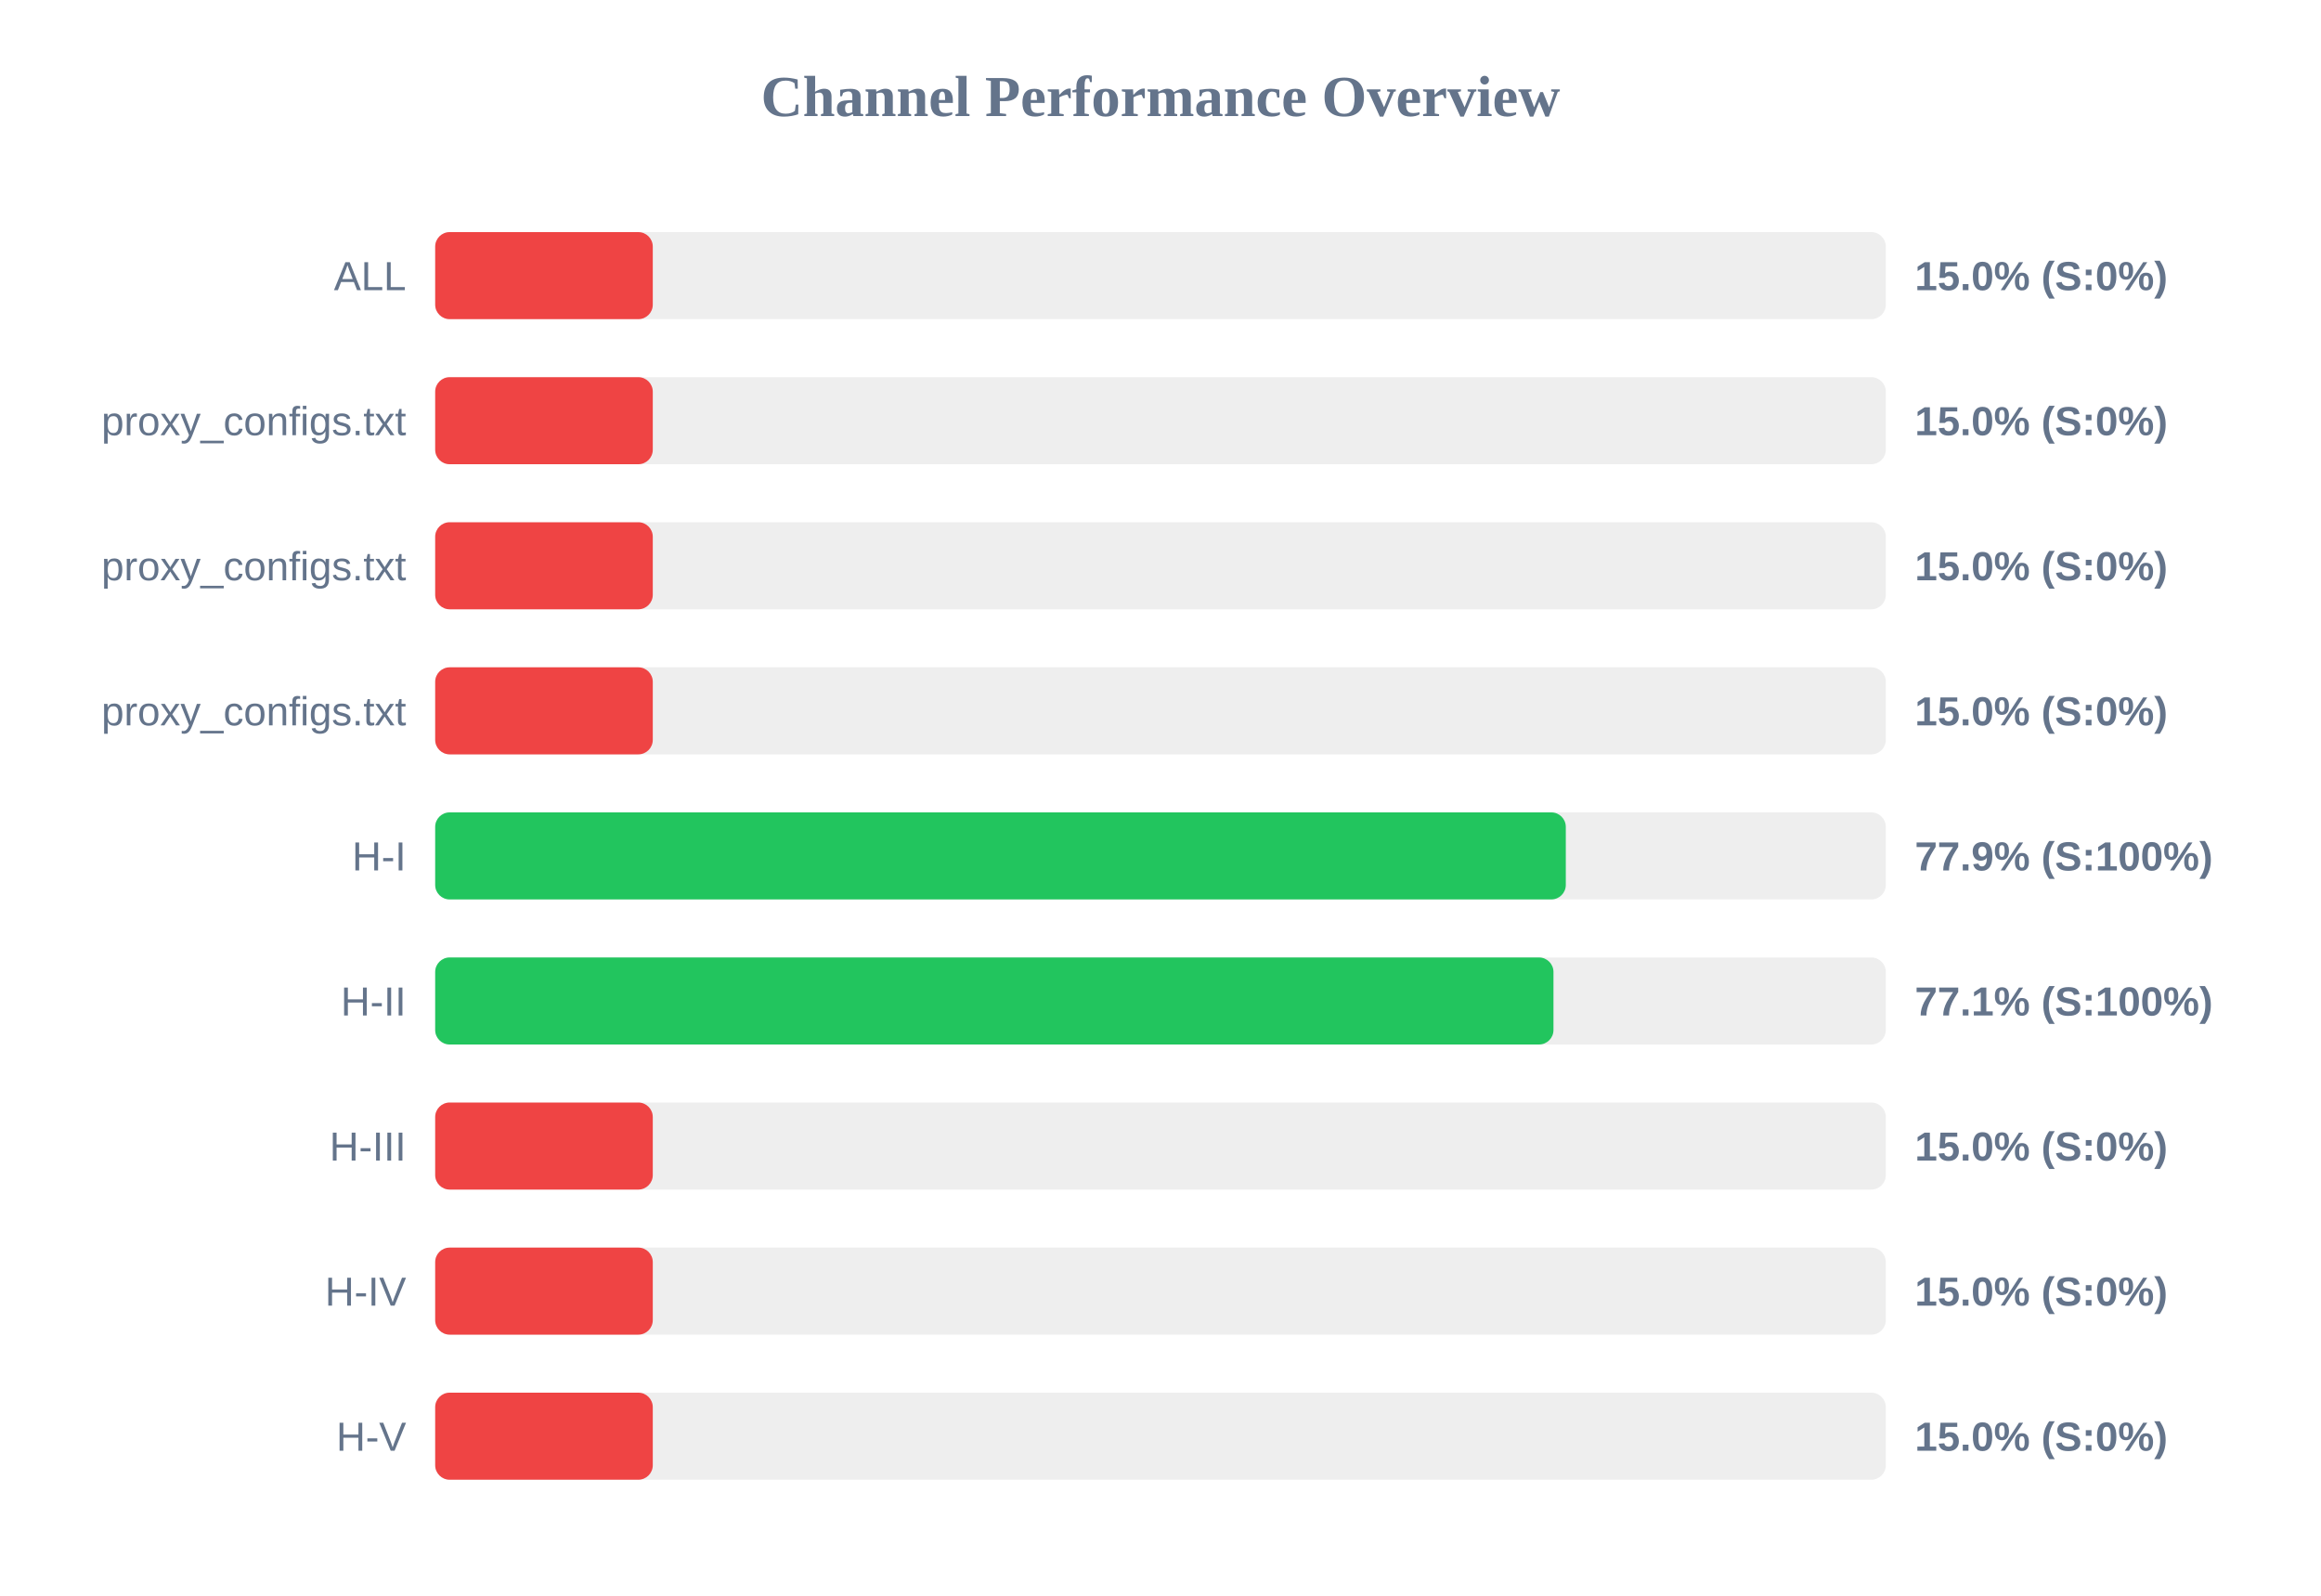
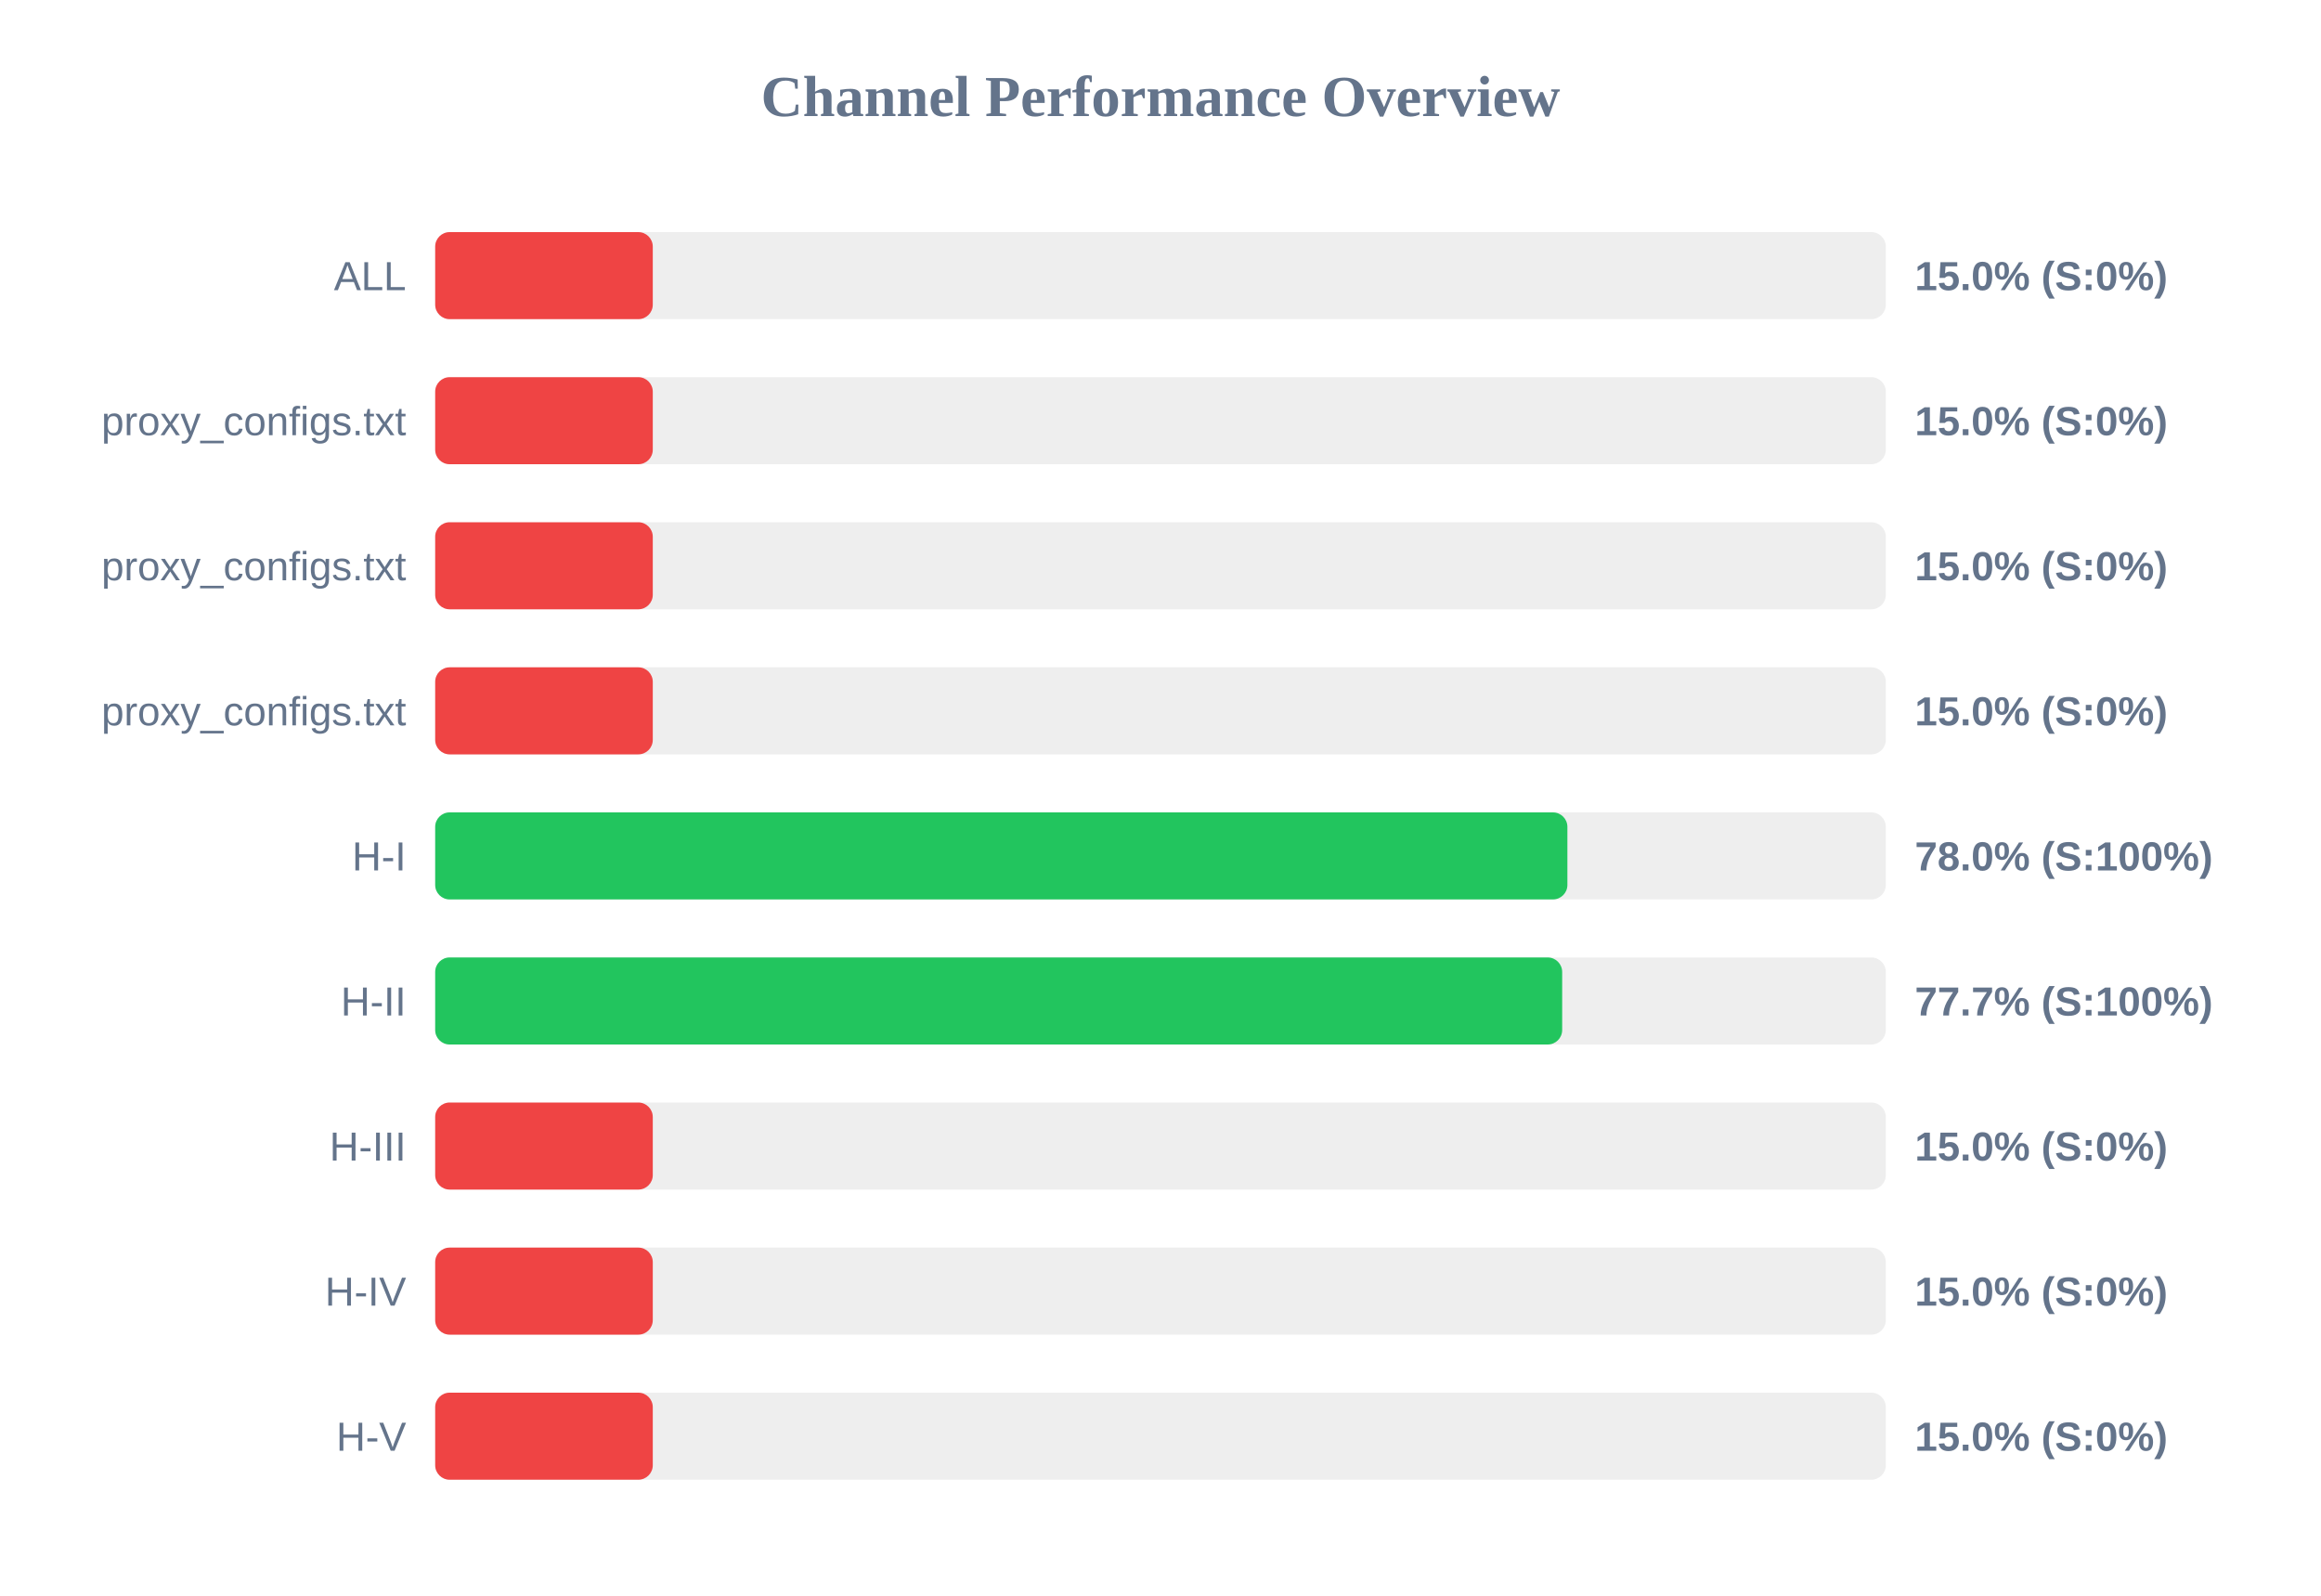
<svg xmlns="http://www.w3.org/2000/svg" width="800" height="550" version="1.1">
  <style>
        .row { font: 14px Arial; fill: #64748b; }
        .score { font: bold 14px Arial; fill: #64748b; }
    </style>
  <text x="400" y="40" text-anchor="middle" font-size="20px" font-weight="bold" fill="#64748b">Channel Performance Overview</text>
  <rect x="150" y="80" width="500" height="30" fill="#eee" rx="5" />
  <rect x="150" y="80" width="75.0" height="30" fill="#ef4444" rx="5" />
  <text x="140" y="100" text-anchor="end" class="row">ALL</text>
  <text x="660" y="100" text-anchor="start" class="score">15.0% (S:0%)</text>
  <rect x="150" y="130" width="500" height="30" fill="#eee" rx="5" />
  <rect x="150" y="130" width="75.0" height="30" fill="#ef4444" rx="5" />
  <text x="140" y="150" text-anchor="end" class="row">proxy_configs.txt</text>
  <text x="660" y="150" text-anchor="start" class="score">15.0% (S:0%)</text>
  <rect x="150" y="180" width="500" height="30" fill="#eee" rx="5" />
  <rect x="150" y="180" width="75.0" height="30" fill="#ef4444" rx="5" />
  <text x="140" y="200" text-anchor="end" class="row">proxy_configs.txt</text>
  <text x="660" y="200" text-anchor="start" class="score">15.0% (S:0%)</text>
  <rect x="150" y="230" width="500" height="30" fill="#eee" rx="5" />
  <rect x="150" y="230" width="75.0" height="30" fill="#ef4444" rx="5" />
  <text x="140" y="250" text-anchor="end" class="row">proxy_configs.txt</text>
  <text x="660" y="250" text-anchor="start" class="score">15.0% (S:0%)</text>
  <rect x="150" y="280" width="500" height="30" fill="#eee" rx="5" />
-   <rect x="150" y="280" width="389.7" height="30" fill="#22c55e" rx="5" />
+   <rect x="150" y="280" width="390.25" height="30" fill="#22c55e" rx="5" />
  <text x="140" y="300" text-anchor="end" class="row">H-I</text>
-   <text x="660" y="300" text-anchor="start" class="score">77.9% (S:100%)</text>
+   <text x="660" y="300" text-anchor="start" class="score">78.0% (S:100%)</text>
  <rect x="150" y="330" width="500" height="30" fill="#eee" rx="5" />
-   <rect x="150" y="330" width="385.45" height="30" fill="#22c55e" rx="5" />
+   <rect x="150" y="330" width="388.45" height="30" fill="#22c55e" rx="5" />
  <text x="140" y="350" text-anchor="end" class="row">H-II</text>
-   <text x="660" y="350" text-anchor="start" class="score">77.1% (S:100%)</text>
+   <text x="660" y="350" text-anchor="start" class="score">77.7% (S:100%)</text>
  <rect x="150" y="380" width="500" height="30" fill="#eee" rx="5" />
  <rect x="150" y="380" width="75.0" height="30" fill="#ef4444" rx="5" />
  <text x="140" y="400" text-anchor="end" class="row">H-III</text>
  <text x="660" y="400" text-anchor="start" class="score">15.0% (S:0%)</text>
  <rect x="150" y="430" width="500" height="30" fill="#eee" rx="5" />
  <rect x="150" y="430" width="75.0" height="30" fill="#ef4444" rx="5" />
  <text x="140" y="450" text-anchor="end" class="row">H-IV</text>
  <text x="660" y="450" text-anchor="start" class="score">15.0% (S:0%)</text>
  <rect x="150" y="480" width="500" height="30" fill="#eee" rx="5" />
  <rect x="150" y="480" width="75.0" height="30" fill="#ef4444" rx="5" />
  <text x="140" y="500" text-anchor="end" class="row">H-V</text>
  <text x="660" y="500" text-anchor="start" class="score">15.0% (S:0%)</text>
</svg>
